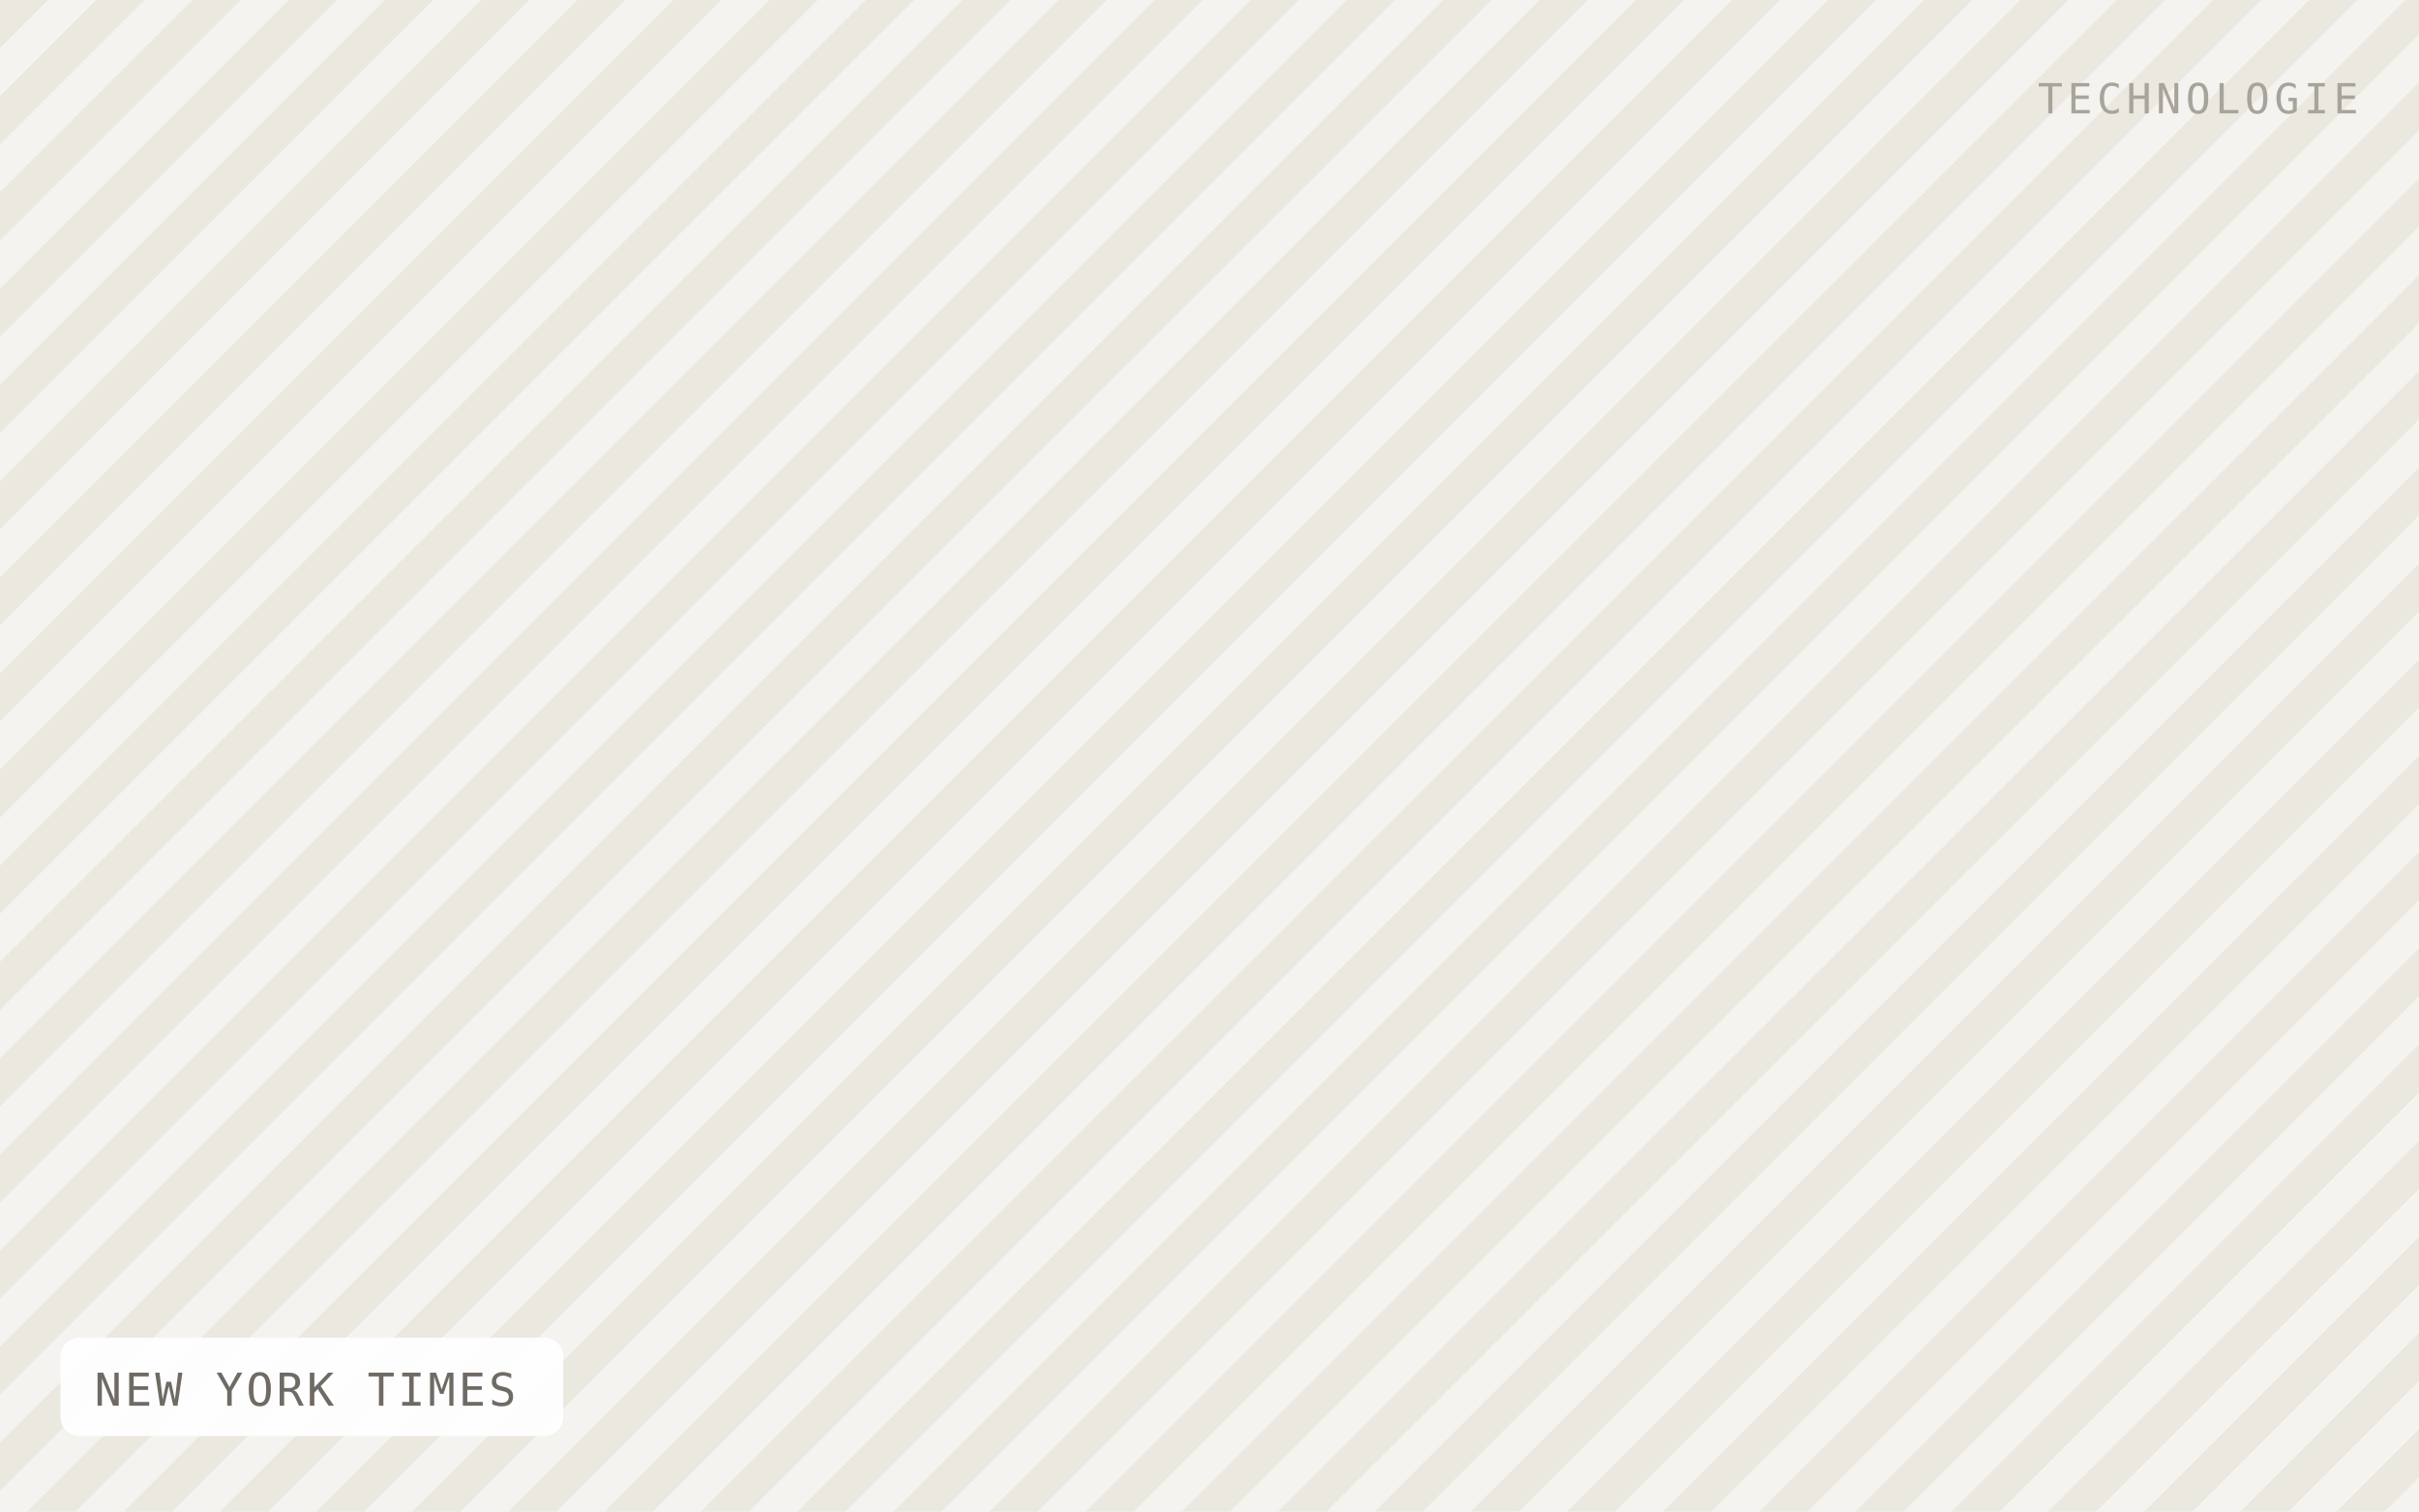
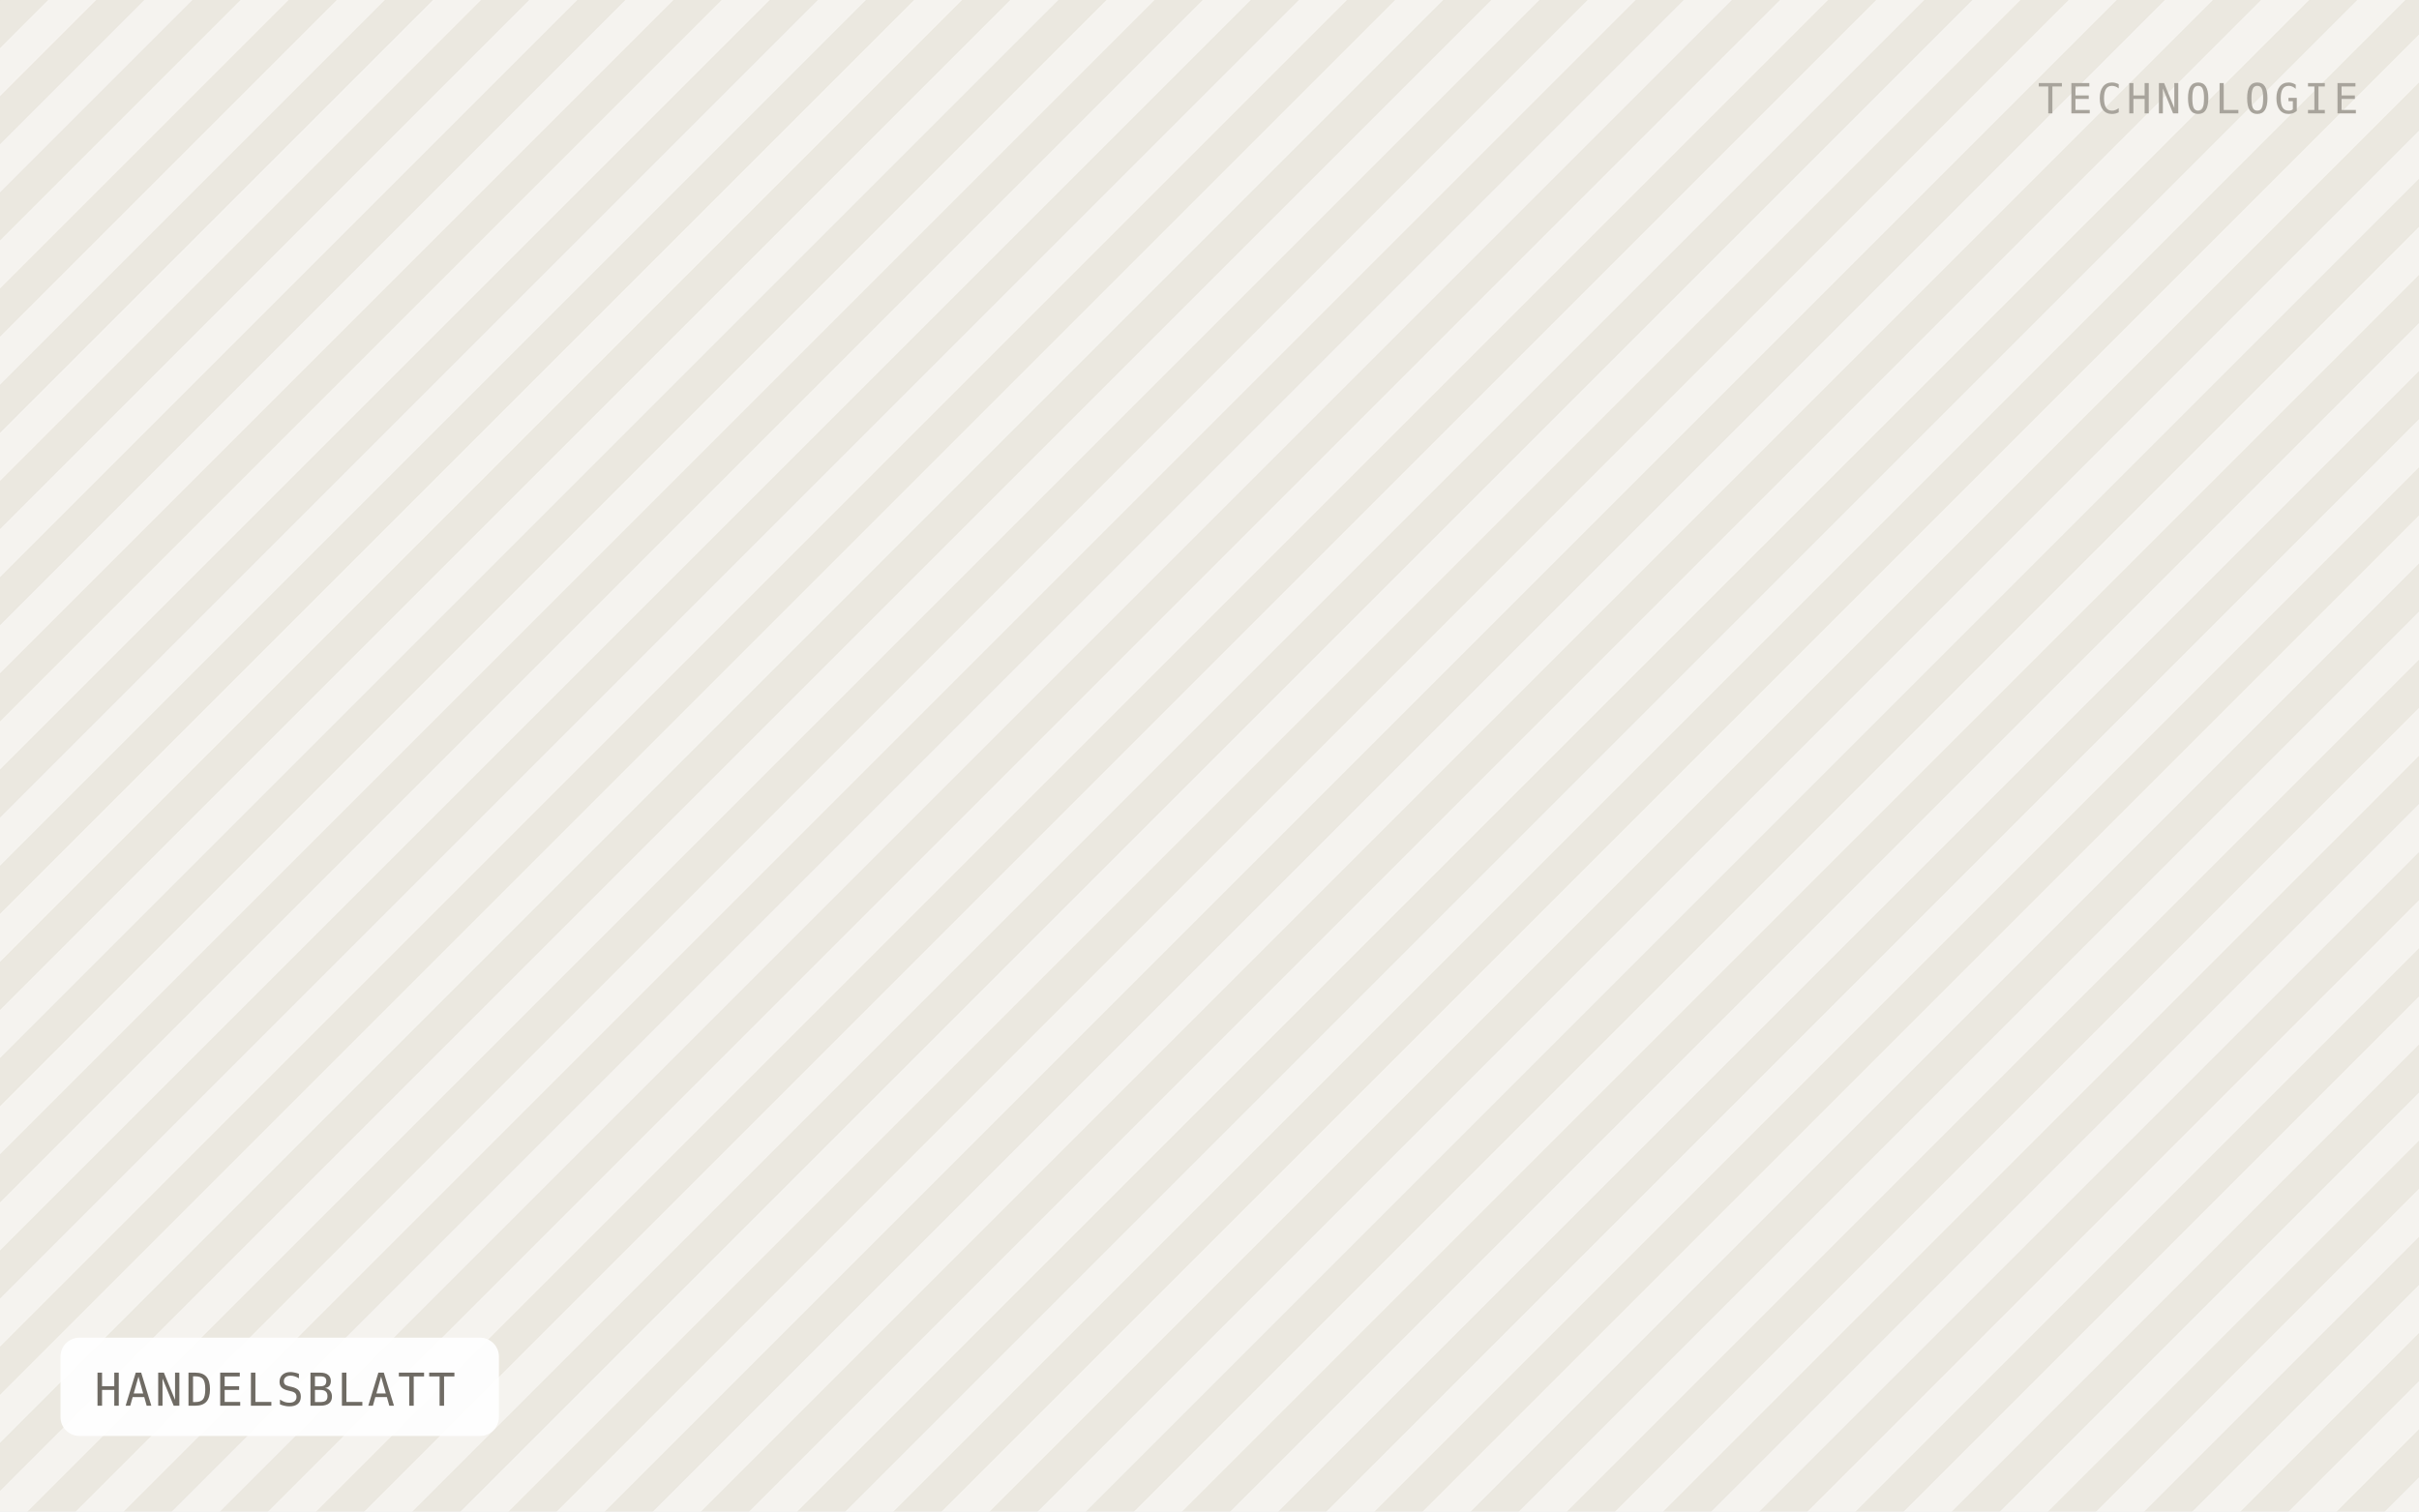
- <svg xmlns="http://www.w3.org/2000/svg" viewBox="0 0 640 400" width="640" height="400" role="img" aria-label="NEW YORK TIMES">
+ <svg xmlns="http://www.w3.org/2000/svg" viewBox="0 0 640 400" width="640" height="400" role="img" aria-label="HANDELSBLATT">
  <defs>
    <pattern id="h" width="18" height="18" patternTransform="rotate(45)" patternUnits="userSpaceOnUse">
      <rect width="18" height="18" fill="#f5f3ef" />
      <rect width="9" height="18" fill="#ebe8e0" />
    </pattern>
  </defs>
  <rect width="640" height="400" fill="url(#h)" />
-   <rect x="16" y="354" width="133" height="26" rx="5" fill="#ffffff" fill-opacity="0.92" />
-   <text x="25" y="372" font-family="IBM Plex Mono, Menlo, monospace" font-size="12" letter-spacing="0.8" fill="#6f6b64">NEW YORK TIMES</text>
+   <rect x="16" y="354" width="116" height="26" rx="5" fill="#ffffff" fill-opacity="0.92" />
+   <text x="25" y="372" font-family="IBM Plex Mono, Menlo, monospace" font-size="12" letter-spacing="0.8" fill="#6f6b64">HANDELSBLATT</text>
  <text x="624" y="30" text-anchor="end" font-family="IBM Plex Mono, Menlo, monospace" font-size="11" letter-spacing="1.2" fill="#a8a49c">TECHNOLOGIE</text>
</svg>
